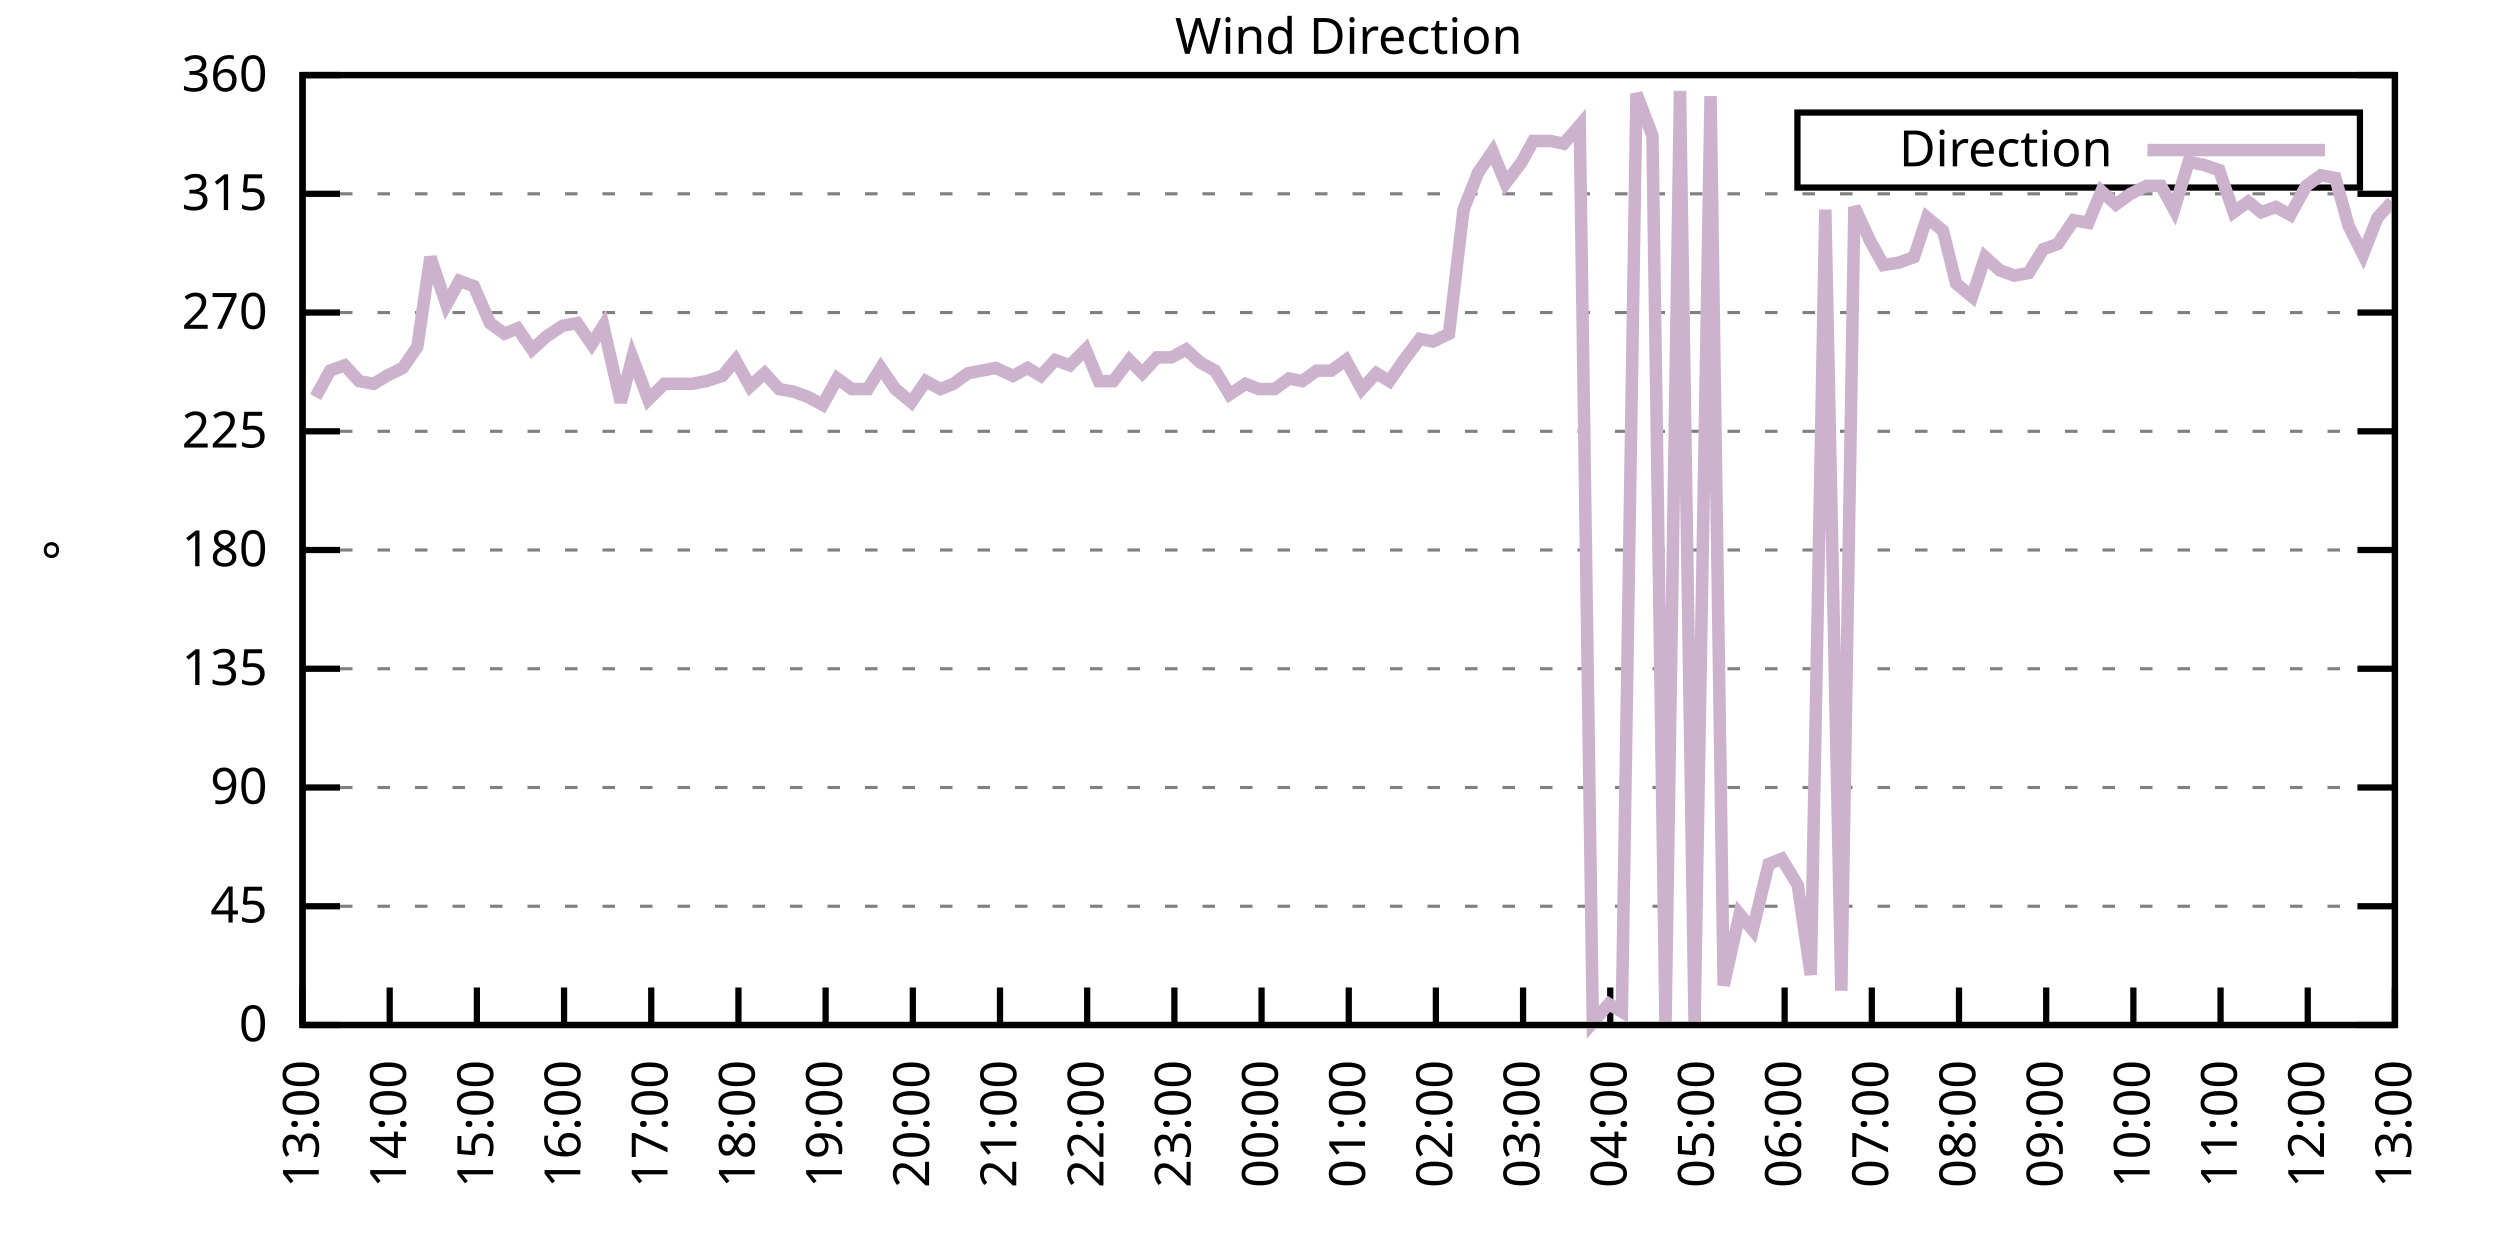
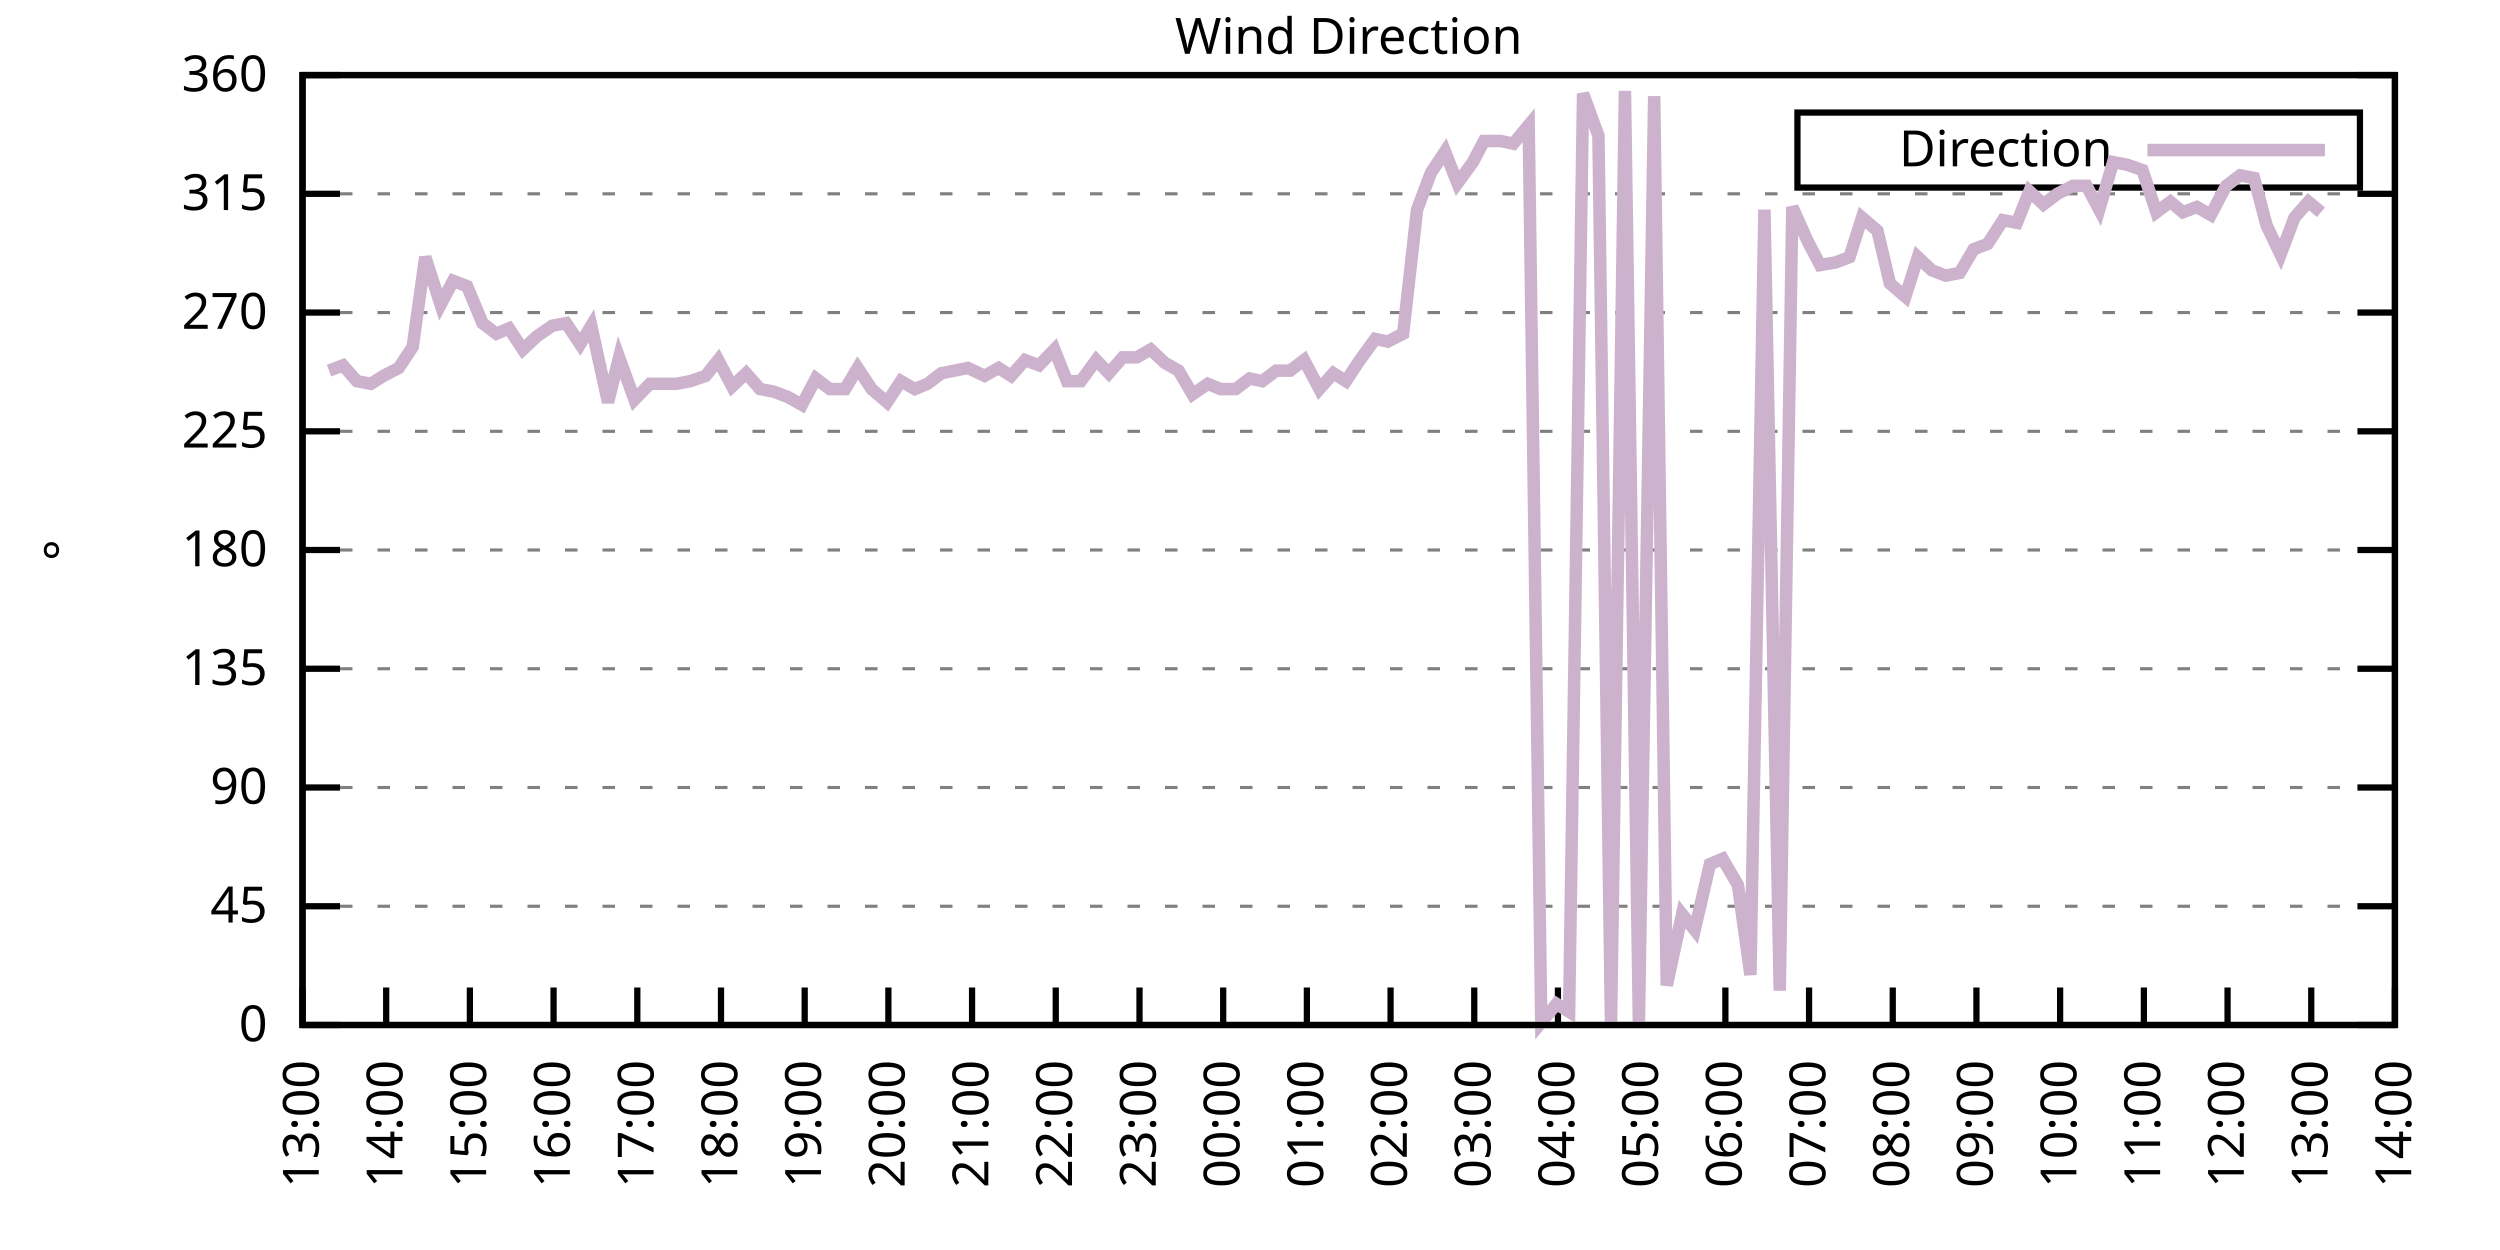
<svg xmlns="http://www.w3.org/2000/svg" xmlns:xlink="http://www.w3.org/1999/xlink" width="400" height="200" viewBox="0 0 400 200">
  <g id="gnuplot_canvas">
    <rect x="0" y="0" width="400" height="200" fill="none" />
    <defs>
      <circle id="gpDot" r="0.5" stroke-width="0.5" stroke="currentColor" />
      <path id="gpPt0" stroke-width="0.333" stroke="currentColor" d="M-1,0 h2 M0,-1 v2" />
      <path id="gpPt1" stroke-width="0.333" stroke="currentColor" d="M-1,-1 L1,1 M1,-1 L-1,1" />
      <path id="gpPt2" stroke-width="0.333" stroke="currentColor" d="M-1,0 L1,0 M0,-1 L0,1 M-1,-1 L1,1 M-1,1 L1,-1" />
      <rect id="gpPt3" stroke-width="0.333" stroke="currentColor" x="-1" y="-1" width="2" height="2" />
      <rect id="gpPt4" stroke-width="0.333" stroke="currentColor" fill="currentColor" x="-1" y="-1" width="2" height="2" />
      <circle id="gpPt5" stroke-width="0.333" stroke="currentColor" cx="0" cy="0" r="1" />
      <use xlink:href="#gpPt5" id="gpPt6" fill="currentColor" stroke="none" />
      <path id="gpPt7" stroke-width="0.333" stroke="currentColor" d="M0,-1.33 L-1.33,0.67 L1.33,0.67 z" />
      <use xlink:href="#gpPt7" id="gpPt8" fill="currentColor" stroke="none" />
      <use xlink:href="#gpPt7" id="gpPt9" stroke="currentColor" transform="rotate(180)" />
      <use xlink:href="#gpPt9" id="gpPt10" fill="currentColor" stroke="none" />
      <use xlink:href="#gpPt3" id="gpPt11" stroke="currentColor" transform="rotate(45)" />
      <use xlink:href="#gpPt11" id="gpPt12" fill="currentColor" stroke="none" />
      <path id="gpPt13" stroke-width="0.333" stroke="currentColor" d="M0,1.330 L1.265,0.411 L0.782,-1.067 L-0.782,-1.076 L-1.265,0.411 z" />
      <use xlink:href="#gpPt13" id="gpPt14" fill="currentColor" stroke="none" />
      <filter id="textbox" filterUnits="objectBoundingBox" x="0" y="0" height="1" width="1">
        <feFlood flood-color="white" flood-opacity="1" result="bgnd" />
        <feComposite in="SourceGraphic" in2="bgnd" operator="atop" />
      </filter>
      <filter id="greybox" filterUnits="objectBoundingBox" x="0" y="0" height="1" width="1">
        <feFlood flood-color="lightgrey" flood-opacity="1" result="grey" />
        <feComposite in="SourceGraphic" in2="grey" operator="atop" />
      </filter>
    </defs>
    <g fill="none" color="white" stroke="currentColor" stroke-width="1.00" stroke-linecap="butt" stroke-linejoin="miter">
</g>
    <g fill="none" color="black" stroke="currentColor" stroke-width="1.00" stroke-linecap="butt" stroke-linejoin="miter">
      <g stroke="none" shape-rendering="crispEdges">
        <polygon fill="rgb(255, 255, 255)" points="48.40,164.00 383.18,164.00 383.18,12.02 48.40,12.02 " />
      </g>
    </g>
    <g fill="none" color="black" stroke="currentColor" stroke-width="1.00" stroke-linecap="butt" stroke-linejoin="miter">
</g>
    <g fill="none" color="black" stroke="black" stroke-width="0.50" stroke-linecap="butt" stroke-linejoin="miter">
</g>
    <g fill="none" color="gray" stroke="currentColor" stroke-width="0.50" stroke-linecap="butt" stroke-linejoin="miter">
      <path stroke="gray" stroke-dasharray="2,4" class="gridline" d="M48.40,164.00 L383.19,164.00  " />
    </g>
    <g fill="none" color="gray" stroke="gray" stroke-width="1.00" stroke-linecap="butt" stroke-linejoin="miter">
</g>
    <g fill="none" color="black" stroke="currentColor" stroke-width="1.00" stroke-linecap="butt" stroke-linejoin="miter">
      <path stroke="black" d="M48.40,164.00 L54.40,164.00 M383.19,164.00 L377.19,164.00  " />
      <g transform="translate(42.80,166.60)" stroke="none" fill="black" font-family="Sans" font-size="8.00" text-anchor="end">
        <text>
          <tspan font-family="Sans"> 0</tspan>
        </text>
      </g>
    </g>
    <g fill="none" color="black" stroke="currentColor" stroke-width="1.00" stroke-linecap="butt" stroke-linejoin="miter">
</g>
    <g fill="none" color="black" stroke="black" stroke-width="0.50" stroke-linecap="butt" stroke-linejoin="miter">
</g>
    <g fill="none" color="gray" stroke="currentColor" stroke-width="0.50" stroke-linecap="butt" stroke-linejoin="miter">
      <path stroke="gray" stroke-dasharray="2,4" class="gridline" d="M48.40,145.00 L383.19,145.00  " />
    </g>
    <g fill="none" color="gray" stroke="gray" stroke-width="1.00" stroke-linecap="butt" stroke-linejoin="miter">
</g>
    <g fill="none" color="black" stroke="currentColor" stroke-width="1.00" stroke-linecap="butt" stroke-linejoin="miter">
      <path stroke="black" d="M48.40,145.00 L54.40,145.00 M383.19,145.00 L377.19,145.00  " />
      <g transform="translate(42.80,147.60)" stroke="none" fill="black" font-family="Sans" font-size="8.00" text-anchor="end">
        <text>
          <tspan font-family="Sans"> 45</tspan>
        </text>
      </g>
    </g>
    <g fill="none" color="black" stroke="currentColor" stroke-width="1.00" stroke-linecap="butt" stroke-linejoin="miter">
</g>
    <g fill="none" color="black" stroke="black" stroke-width="0.50" stroke-linecap="butt" stroke-linejoin="miter">
</g>
    <g fill="none" color="gray" stroke="currentColor" stroke-width="0.50" stroke-linecap="butt" stroke-linejoin="miter">
      <path stroke="gray" stroke-dasharray="2,4" class="gridline" d="M48.40,126.00 L383.19,126.00  " />
    </g>
    <g fill="none" color="gray" stroke="gray" stroke-width="1.00" stroke-linecap="butt" stroke-linejoin="miter">
</g>
    <g fill="none" color="black" stroke="currentColor" stroke-width="1.00" stroke-linecap="butt" stroke-linejoin="miter">
      <path stroke="black" d="M48.40,126.00 L54.40,126.00 M383.19,126.00 L377.19,126.00  " />
      <g transform="translate(42.80,128.60)" stroke="none" fill="black" font-family="Sans" font-size="8.00" text-anchor="end">
        <text>
          <tspan font-family="Sans"> 90</tspan>
        </text>
      </g>
    </g>
    <g fill="none" color="black" stroke="currentColor" stroke-width="1.00" stroke-linecap="butt" stroke-linejoin="miter">
</g>
    <g fill="none" color="black" stroke="black" stroke-width="0.50" stroke-linecap="butt" stroke-linejoin="miter">
</g>
    <g fill="none" color="gray" stroke="currentColor" stroke-width="0.50" stroke-linecap="butt" stroke-linejoin="miter">
      <path stroke="gray" stroke-dasharray="2,4" class="gridline" d="M48.40,107.00 L383.19,107.00  " />
    </g>
    <g fill="none" color="gray" stroke="gray" stroke-width="1.00" stroke-linecap="butt" stroke-linejoin="miter">
</g>
    <g fill="none" color="black" stroke="currentColor" stroke-width="1.00" stroke-linecap="butt" stroke-linejoin="miter">
      <path stroke="black" d="M48.40,107.00 L54.40,107.00 M383.19,107.00 L377.19,107.00  " />
      <g transform="translate(42.80,109.60)" stroke="none" fill="black" font-family="Sans" font-size="8.00" text-anchor="end">
        <text>
          <tspan font-family="Sans"> 135</tspan>
        </text>
      </g>
    </g>
    <g fill="none" color="black" stroke="currentColor" stroke-width="1.00" stroke-linecap="butt" stroke-linejoin="miter">
</g>
    <g fill="none" color="black" stroke="black" stroke-width="0.50" stroke-linecap="butt" stroke-linejoin="miter">
</g>
    <g fill="none" color="gray" stroke="currentColor" stroke-width="0.50" stroke-linecap="butt" stroke-linejoin="miter">
      <path stroke="gray" stroke-dasharray="2,4" class="gridline" d="M48.40,88.00 L383.19,88.00  " />
    </g>
    <g fill="none" color="gray" stroke="gray" stroke-width="1.00" stroke-linecap="butt" stroke-linejoin="miter">
</g>
    <g fill="none" color="black" stroke="currentColor" stroke-width="1.00" stroke-linecap="butt" stroke-linejoin="miter">
      <path stroke="black" d="M48.40,88.00 L54.40,88.00 M383.19,88.00 L377.19,88.00  " />
      <g transform="translate(42.80,90.60)" stroke="none" fill="black" font-family="Sans" font-size="8.00" text-anchor="end">
        <text>
          <tspan font-family="Sans"> 180</tspan>
        </text>
      </g>
    </g>
    <g fill="none" color="black" stroke="currentColor" stroke-width="1.00" stroke-linecap="butt" stroke-linejoin="miter">
</g>
    <g fill="none" color="black" stroke="black" stroke-width="0.50" stroke-linecap="butt" stroke-linejoin="miter">
</g>
    <g fill="none" color="gray" stroke="currentColor" stroke-width="0.50" stroke-linecap="butt" stroke-linejoin="miter">
      <path stroke="gray" stroke-dasharray="2,4" class="gridline" d="M48.40,69.01 L383.19,69.01  " />
    </g>
    <g fill="none" color="gray" stroke="gray" stroke-width="1.00" stroke-linecap="butt" stroke-linejoin="miter">
</g>
    <g fill="none" color="black" stroke="currentColor" stroke-width="1.00" stroke-linecap="butt" stroke-linejoin="miter">
      <path stroke="black" d="M48.40,69.01 L54.40,69.01 M383.19,69.01 L377.19,69.01  " />
      <g transform="translate(42.80,71.61)" stroke="none" fill="black" font-family="Sans" font-size="8.00" text-anchor="end">
        <text>
          <tspan font-family="Sans"> 225</tspan>
        </text>
      </g>
    </g>
    <g fill="none" color="black" stroke="currentColor" stroke-width="1.00" stroke-linecap="butt" stroke-linejoin="miter">
</g>
    <g fill="none" color="black" stroke="black" stroke-width="0.50" stroke-linecap="butt" stroke-linejoin="miter">
</g>
    <g fill="none" color="gray" stroke="currentColor" stroke-width="0.50" stroke-linecap="butt" stroke-linejoin="miter">
      <path stroke="gray" stroke-dasharray="2,4" class="gridline" d="M48.40,50.01 L383.19,50.01  " />
    </g>
    <g fill="none" color="gray" stroke="gray" stroke-width="1.00" stroke-linecap="butt" stroke-linejoin="miter">
</g>
    <g fill="none" color="black" stroke="currentColor" stroke-width="1.00" stroke-linecap="butt" stroke-linejoin="miter">
      <path stroke="black" d="M48.40,50.01 L54.40,50.01 M383.19,50.01 L377.19,50.01  " />
      <g transform="translate(42.80,52.61)" stroke="none" fill="black" font-family="Sans" font-size="8.00" text-anchor="end">
        <text>
          <tspan font-family="Sans"> 270</tspan>
        </text>
      </g>
    </g>
    <g fill="none" color="black" stroke="currentColor" stroke-width="1.00" stroke-linecap="butt" stroke-linejoin="miter">
</g>
    <g fill="none" color="black" stroke="black" stroke-width="0.50" stroke-linecap="butt" stroke-linejoin="miter">
</g>
    <g fill="none" color="gray" stroke="currentColor" stroke-width="0.50" stroke-linecap="butt" stroke-linejoin="miter">
      <path stroke="gray" stroke-dasharray="2,4" class="gridline" d="M48.40,31.01 L383.19,31.01  " />
    </g>
    <g fill="none" color="gray" stroke="gray" stroke-width="1.00" stroke-linecap="butt" stroke-linejoin="miter">
</g>
    <g fill="none" color="black" stroke="currentColor" stroke-width="1.00" stroke-linecap="butt" stroke-linejoin="miter">
      <path stroke="black" d="M48.40,31.01 L54.40,31.01 M383.19,31.01 L377.19,31.01  " />
      <g transform="translate(42.80,33.61)" stroke="none" fill="black" font-family="Sans" font-size="8.00" text-anchor="end">
        <text>
          <tspan font-family="Sans"> 315</tspan>
        </text>
      </g>
    </g>
    <g fill="none" color="black" stroke="currentColor" stroke-width="1.00" stroke-linecap="butt" stroke-linejoin="miter">
</g>
    <g fill="none" color="black" stroke="black" stroke-width="0.50" stroke-linecap="butt" stroke-linejoin="miter">
</g>
    <g fill="none" color="gray" stroke="currentColor" stroke-width="0.50" stroke-linecap="butt" stroke-linejoin="miter">
      <path stroke="gray" stroke-dasharray="2,4" class="gridline" d="M48.40,12.01 L383.19,12.01  " />
    </g>
    <g fill="none" color="gray" stroke="gray" stroke-width="1.00" stroke-linecap="butt" stroke-linejoin="miter">
</g>
    <g fill="none" color="black" stroke="currentColor" stroke-width="1.00" stroke-linecap="butt" stroke-linejoin="miter">
      <path stroke="black" d="M48.40,12.01 L54.40,12.01 M383.19,12.01 L377.19,12.01  " />
      <g transform="translate(42.80,14.61)" stroke="none" fill="black" font-family="Sans" font-size="8.00" text-anchor="end">
        <text>
          <tspan font-family="Sans"> 360</tspan>
        </text>
      </g>
    </g>
    <g fill="none" color="black" stroke="currentColor" stroke-width="1.00" stroke-linecap="butt" stroke-linejoin="miter">
      <path stroke="black" d="M48.40,164.00 L48.40,158.00  " />
      <g transform="translate(51.00,169.60) rotate(270.00)" stroke="none" fill="black" font-family="Sans" font-size="8.00" text-anchor="end">
        <text>
          <tspan font-family="Sans">13:00</tspan>
        </text>
      </g>
    </g>
    <g fill="none" color="black" stroke="currentColor" stroke-width="1.00" stroke-linecap="butt" stroke-linejoin="miter">
-       <path stroke="black" d="M62.35,164.00 L62.35,158.00  " />
-       <g transform="translate(64.95,169.60) rotate(270.00)" stroke="none" fill="black" font-family="Sans" font-size="8.00" text-anchor="end">
+       <path stroke="black" d="M61.79,164.00 L61.79,158.00  " />
+       <g transform="translate(64.39,169.60) rotate(270.00)" stroke="none" fill="black" font-family="Sans" font-size="8.00" text-anchor="end">
        <text>
          <tspan font-family="Sans">14:00</tspan>
        </text>
      </g>
    </g>
    <g fill="none" color="black" stroke="currentColor" stroke-width="1.00" stroke-linecap="butt" stroke-linejoin="miter">
-       <path stroke="black" d="M76.30,164.00 L76.30,158.00  " />
-       <g transform="translate(78.90,169.60) rotate(270.00)" stroke="none" fill="black" font-family="Sans" font-size="8.00" text-anchor="end">
+       <path stroke="black" d="M75.18,164.00 L75.18,158.00  " />
+       <g transform="translate(77.78,169.60) rotate(270.00)" stroke="none" fill="black" font-family="Sans" font-size="8.00" text-anchor="end">
        <text>
          <tspan font-family="Sans">15:00</tspan>
        </text>
      </g>
    </g>
    <g fill="none" color="black" stroke="currentColor" stroke-width="1.00" stroke-linecap="butt" stroke-linejoin="miter">
-       <path stroke="black" d="M90.25,164.00 L90.25,158.00  " />
-       <g transform="translate(92.85,169.60) rotate(270.00)" stroke="none" fill="black" font-family="Sans" font-size="8.00" text-anchor="end">
+       <path stroke="black" d="M88.57,164.00 L88.57,158.00  " />
+       <g transform="translate(91.17,169.60) rotate(270.00)" stroke="none" fill="black" font-family="Sans" font-size="8.00" text-anchor="end">
        <text>
          <tspan font-family="Sans">16:00</tspan>
        </text>
      </g>
    </g>
    <g fill="none" color="black" stroke="currentColor" stroke-width="1.00" stroke-linecap="butt" stroke-linejoin="miter">
-       <path stroke="black" d="M104.20,164.00 L104.20,158.00  " />
-       <g transform="translate(106.80,169.60) rotate(270.00)" stroke="none" fill="black" font-family="Sans" font-size="8.00" text-anchor="end">
+       <path stroke="black" d="M101.97,164.00 L101.97,158.00  " />
+       <g transform="translate(104.57,169.60) rotate(270.00)" stroke="none" fill="black" font-family="Sans" font-size="8.00" text-anchor="end">
        <text>
          <tspan font-family="Sans">17:00</tspan>
        </text>
      </g>
    </g>
    <g fill="none" color="black" stroke="currentColor" stroke-width="1.00" stroke-linecap="butt" stroke-linejoin="miter">
-       <path stroke="black" d="M118.15,164.00 L118.15,158.00  " />
-       <g transform="translate(120.75,169.60) rotate(270.00)" stroke="none" fill="black" font-family="Sans" font-size="8.00" text-anchor="end">
+       <path stroke="black" d="M115.36,164.00 L115.36,158.00  " />
+       <g transform="translate(117.96,169.60) rotate(270.00)" stroke="none" fill="black" font-family="Sans" font-size="8.00" text-anchor="end">
        <text>
          <tspan font-family="Sans">18:00</tspan>
        </text>
      </g>
    </g>
    <g fill="none" color="black" stroke="currentColor" stroke-width="1.00" stroke-linecap="butt" stroke-linejoin="miter">
-       <path stroke="black" d="M132.10,164.00 L132.10,158.00  " />
-       <g transform="translate(134.70,169.60) rotate(270.00)" stroke="none" fill="black" font-family="Sans" font-size="8.00" text-anchor="end">
+       <path stroke="black" d="M128.75,164.00 L128.75,158.00  " />
+       <g transform="translate(131.35,169.60) rotate(270.00)" stroke="none" fill="black" font-family="Sans" font-size="8.00" text-anchor="end">
        <text>
          <tspan font-family="Sans">19:00</tspan>
        </text>
      </g>
    </g>
    <g fill="none" color="black" stroke="currentColor" stroke-width="1.00" stroke-linecap="butt" stroke-linejoin="miter">
-       <path stroke="black" d="M146.05,164.00 L146.05,158.00  " />
-       <g transform="translate(148.65,169.60) rotate(270.00)" stroke="none" fill="black" font-family="Sans" font-size="8.00" text-anchor="end">
+       <path stroke="black" d="M142.14,164.00 L142.14,158.00  " />
+       <g transform="translate(144.74,169.60) rotate(270.00)" stroke="none" fill="black" font-family="Sans" font-size="8.00" text-anchor="end">
        <text>
          <tspan font-family="Sans">20:00</tspan>
        </text>
      </g>
    </g>
    <g fill="none" color="black" stroke="currentColor" stroke-width="1.00" stroke-linecap="butt" stroke-linejoin="miter">
-       <path stroke="black" d="M160.00,164.00 L160.00,158.00  " />
-       <g transform="translate(162.60,169.60) rotate(270.00)" stroke="none" fill="black" font-family="Sans" font-size="8.00" text-anchor="end">
+       <path stroke="black" d="M155.53,164.00 L155.53,158.00  " />
+       <g transform="translate(158.13,169.60) rotate(270.00)" stroke="none" fill="black" font-family="Sans" font-size="8.00" text-anchor="end">
        <text>
          <tspan font-family="Sans">21:00</tspan>
        </text>
      </g>
    </g>
    <g fill="none" color="black" stroke="currentColor" stroke-width="1.00" stroke-linecap="butt" stroke-linejoin="miter">
-       <path stroke="black" d="M173.95,164.00 L173.95,158.00  " />
-       <g transform="translate(176.55,169.60) rotate(270.00)" stroke="none" fill="black" font-family="Sans" font-size="8.00" text-anchor="end">
+       <path stroke="black" d="M168.92,164.00 L168.92,158.00  " />
+       <g transform="translate(171.52,169.60) rotate(270.00)" stroke="none" fill="black" font-family="Sans" font-size="8.00" text-anchor="end">
        <text>
          <tspan font-family="Sans">22:00</tspan>
        </text>
      </g>
    </g>
    <g fill="none" color="black" stroke="currentColor" stroke-width="1.00" stroke-linecap="butt" stroke-linejoin="miter">
-       <path stroke="black" d="M187.90,164.00 L187.90,158.00  " />
-       <g transform="translate(190.50,169.60) rotate(270.00)" stroke="none" fill="black" font-family="Sans" font-size="8.00" text-anchor="end">
+       <path stroke="black" d="M182.32,164.00 L182.32,158.00  " />
+       <g transform="translate(184.92,169.60) rotate(270.00)" stroke="none" fill="black" font-family="Sans" font-size="8.00" text-anchor="end">
        <text>
          <tspan font-family="Sans">23:00</tspan>
        </text>
      </g>
    </g>
    <g fill="none" color="black" stroke="currentColor" stroke-width="1.00" stroke-linecap="butt" stroke-linejoin="miter">
-       <path stroke="black" d="M201.85,164.00 L201.85,158.00  " />
-       <g transform="translate(204.45,169.60) rotate(270.00)" stroke="none" fill="black" font-family="Sans" font-size="8.00" text-anchor="end">
+       <path stroke="black" d="M195.71,164.00 L195.71,158.00  " />
+       <g transform="translate(198.31,169.60) rotate(270.00)" stroke="none" fill="black" font-family="Sans" font-size="8.00" text-anchor="end">
        <text>
          <tspan font-family="Sans">00:00</tspan>
        </text>
      </g>
    </g>
    <g fill="none" color="black" stroke="currentColor" stroke-width="1.00" stroke-linecap="butt" stroke-linejoin="miter">
-       <path stroke="black" d="M215.80,164.00 L215.80,158.00  " />
-       <g transform="translate(218.40,169.60) rotate(270.00)" stroke="none" fill="black" font-family="Sans" font-size="8.00" text-anchor="end">
+       <path stroke="black" d="M209.10,164.00 L209.10,158.00  " />
+       <g transform="translate(211.70,169.60) rotate(270.00)" stroke="none" fill="black" font-family="Sans" font-size="8.00" text-anchor="end">
        <text>
          <tspan font-family="Sans">01:00</tspan>
        </text>
      </g>
    </g>
    <g fill="none" color="black" stroke="currentColor" stroke-width="1.00" stroke-linecap="butt" stroke-linejoin="miter">
-       <path stroke="black" d="M229.74,164.00 L229.74,158.00  " />
-       <g transform="translate(232.34,169.60) rotate(270.00)" stroke="none" fill="black" font-family="Sans" font-size="8.00" text-anchor="end">
+       <path stroke="black" d="M222.49,164.00 L222.49,158.00  " />
+       <g transform="translate(225.09,169.60) rotate(270.00)" stroke="none" fill="black" font-family="Sans" font-size="8.00" text-anchor="end">
        <text>
          <tspan font-family="Sans">02:00</tspan>
        </text>
      </g>
    </g>
    <g fill="none" color="black" stroke="currentColor" stroke-width="1.00" stroke-linecap="butt" stroke-linejoin="miter">
-       <path stroke="black" d="M243.69,164.00 L243.69,158.00  " />
-       <g transform="translate(246.29,169.60) rotate(270.00)" stroke="none" fill="black" font-family="Sans" font-size="8.00" text-anchor="end">
+       <path stroke="black" d="M235.88,164.00 L235.88,158.00  " />
+       <g transform="translate(238.48,169.60) rotate(270.00)" stroke="none" fill="black" font-family="Sans" font-size="8.00" text-anchor="end">
        <text>
          <tspan font-family="Sans">03:00</tspan>
        </text>
      </g>
    </g>
    <g fill="none" color="black" stroke="currentColor" stroke-width="1.00" stroke-linecap="butt" stroke-linejoin="miter">
-       <path stroke="black" d="M257.64,164.00 L257.64,158.00  " />
-       <g transform="translate(260.24,169.60) rotate(270.00)" stroke="none" fill="black" font-family="Sans" font-size="8.00" text-anchor="end">
+       <path stroke="black" d="M249.27,164.00 L249.27,158.00  " />
+       <g transform="translate(251.87,169.60) rotate(270.00)" stroke="none" fill="black" font-family="Sans" font-size="8.00" text-anchor="end">
        <text>
          <tspan font-family="Sans">04:00</tspan>
        </text>
      </g>
    </g>
    <g fill="none" color="black" stroke="currentColor" stroke-width="1.00" stroke-linecap="butt" stroke-linejoin="miter">
-       <path stroke="black" d="M271.59,164.00 L271.59,158.00  " />
-       <g transform="translate(274.19,169.60) rotate(270.00)" stroke="none" fill="black" font-family="Sans" font-size="8.00" text-anchor="end">
+       <path stroke="black" d="M262.67,164.00 L262.67,158.00  " />
+       <g transform="translate(265.27,169.60) rotate(270.00)" stroke="none" fill="black" font-family="Sans" font-size="8.00" text-anchor="end">
        <text>
          <tspan font-family="Sans">05:00</tspan>
        </text>
      </g>
    </g>
    <g fill="none" color="black" stroke="currentColor" stroke-width="1.00" stroke-linecap="butt" stroke-linejoin="miter">
-       <path stroke="black" d="M285.54,164.00 L285.54,158.00  " />
-       <g transform="translate(288.14,169.60) rotate(270.00)" stroke="none" fill="black" font-family="Sans" font-size="8.00" text-anchor="end">
+       <path stroke="black" d="M276.06,164.00 L276.06,158.00  " />
+       <g transform="translate(278.66,169.60) rotate(270.00)" stroke="none" fill="black" font-family="Sans" font-size="8.00" text-anchor="end">
        <text>
          <tspan font-family="Sans">06:00</tspan>
        </text>
      </g>
    </g>
    <g fill="none" color="black" stroke="currentColor" stroke-width="1.00" stroke-linecap="butt" stroke-linejoin="miter">
-       <path stroke="black" d="M299.49,164.00 L299.49,158.00  " />
-       <g transform="translate(302.09,169.60) rotate(270.00)" stroke="none" fill="black" font-family="Sans" font-size="8.00" text-anchor="end">
+       <path stroke="black" d="M289.45,164.00 L289.45,158.00  " />
+       <g transform="translate(292.05,169.60) rotate(270.00)" stroke="none" fill="black" font-family="Sans" font-size="8.00" text-anchor="end">
        <text>
          <tspan font-family="Sans">07:00</tspan>
        </text>
      </g>
    </g>
    <g fill="none" color="black" stroke="currentColor" stroke-width="1.00" stroke-linecap="butt" stroke-linejoin="miter">
-       <path stroke="black" d="M313.44,164.00 L313.44,158.00  " />
-       <g transform="translate(316.04,169.60) rotate(270.00)" stroke="none" fill="black" font-family="Sans" font-size="8.00" text-anchor="end">
+       <path stroke="black" d="M302.84,164.00 L302.84,158.00  " />
+       <g transform="translate(305.44,169.60) rotate(270.00)" stroke="none" fill="black" font-family="Sans" font-size="8.00" text-anchor="end">
        <text>
          <tspan font-family="Sans">08:00</tspan>
        </text>
      </g>
    </g>
    <g fill="none" color="black" stroke="currentColor" stroke-width="1.00" stroke-linecap="butt" stroke-linejoin="miter">
-       <path stroke="black" d="M327.39,164.00 L327.39,158.00  " />
-       <g transform="translate(329.99,169.60) rotate(270.00)" stroke="none" fill="black" font-family="Sans" font-size="8.00" text-anchor="end">
+       <path stroke="black" d="M316.23,164.00 L316.23,158.00  " />
+       <g transform="translate(318.83,169.60) rotate(270.00)" stroke="none" fill="black" font-family="Sans" font-size="8.00" text-anchor="end">
        <text>
          <tspan font-family="Sans">09:00</tspan>
        </text>
      </g>
    </g>
    <g fill="none" color="black" stroke="currentColor" stroke-width="1.00" stroke-linecap="butt" stroke-linejoin="miter">
-       <path stroke="black" d="M341.34,164.00 L341.34,158.00  " />
-       <g transform="translate(343.94,169.60) rotate(270.00)" stroke="none" fill="black" font-family="Sans" font-size="8.00" text-anchor="end">
+       <path stroke="black" d="M329.62,164.00 L329.62,158.00  " />
+       <g transform="translate(332.22,169.60) rotate(270.00)" stroke="none" fill="black" font-family="Sans" font-size="8.00" text-anchor="end">
        <text>
          <tspan font-family="Sans">10:00</tspan>
        </text>
      </g>
    </g>
    <g fill="none" color="black" stroke="currentColor" stroke-width="1.00" stroke-linecap="butt" stroke-linejoin="miter">
-       <path stroke="black" d="M355.29,164.00 L355.29,158.00  " />
-       <g transform="translate(357.89,169.60) rotate(270.00)" stroke="none" fill="black" font-family="Sans" font-size="8.00" text-anchor="end">
+       <path stroke="black" d="M343.02,164.00 L343.02,158.00  " />
+       <g transform="translate(345.62,169.60) rotate(270.00)" stroke="none" fill="black" font-family="Sans" font-size="8.00" text-anchor="end">
        <text>
          <tspan font-family="Sans">11:00</tspan>
        </text>
      </g>
    </g>
    <g fill="none" color="black" stroke="currentColor" stroke-width="1.00" stroke-linecap="butt" stroke-linejoin="miter">
-       <path stroke="black" d="M369.24,164.00 L369.24,158.00  " />
-       <g transform="translate(371.84,169.60) rotate(270.00)" stroke="none" fill="black" font-family="Sans" font-size="8.00" text-anchor="end">
+       <path stroke="black" d="M356.41,164.00 L356.41,158.00  " />
+       <g transform="translate(359.01,169.60) rotate(270.00)" stroke="none" fill="black" font-family="Sans" font-size="8.00" text-anchor="end">
        <text>
          <tspan font-family="Sans">12:00</tspan>
+         </text>
+       </g>
+     </g>
+     <g fill="none" color="black" stroke="currentColor" stroke-width="1.00" stroke-linecap="butt" stroke-linejoin="miter">
+       <path stroke="black" d="M369.80,164.00 L369.80,158.00  " />
+       <g transform="translate(372.40,169.60) rotate(270.00)" stroke="none" fill="black" font-family="Sans" font-size="8.00" text-anchor="end">
+         <text>
+           <tspan font-family="Sans">13:00</tspan>
        </text>
      </g>
    </g>
    <g fill="none" color="black" stroke="currentColor" stroke-width="1.00" stroke-linecap="butt" stroke-linejoin="miter">
      <path stroke="black" d="M383.19,164.00 L383.19,158.00  " />
      <g transform="translate(385.79,169.60) rotate(270.00)" stroke="none" fill="black" font-family="Sans" font-size="8.00" text-anchor="end">
        <text>
-           <tspan font-family="Sans">13:00</tspan>
+           <tspan font-family="Sans">14:00</tspan>
        </text>
      </g>
    </g>
    <g fill="none" color="black" stroke="currentColor" stroke-width="1.00" stroke-linecap="butt" stroke-linejoin="miter">
</g>
    <g fill="none" color="black" stroke="currentColor" stroke-width="1.00" stroke-linecap="butt" stroke-linejoin="miter">
      <path stroke="black" d="M48.40,12.01 L48.40,164.00 L383.19,164.00 L383.19,12.01 L48.40,12.01 Z  " />
    </g>
    <g fill="none" color="black" stroke="currentColor" stroke-width="1.00" stroke-linecap="butt" stroke-linejoin="miter">
</g>
    <g fill="none" color="black" stroke="currentColor" stroke-width="1.00" stroke-linecap="butt" stroke-linejoin="miter">
      <path stroke="black" d="M287.59,30.01 L287.59,18.01 L377.59,18.01 L377.59,30.01 L287.59,30.01 Z  " />
    </g>
    <g id="Wind_direction_plot_1">
      <g fill="none" color="white" stroke="black" stroke-width="2.00" stroke-linecap="butt" stroke-linejoin="miter">
</g>
      <g fill="none" color="black" stroke="currentColor" stroke-width="2.00" stroke-linecap="butt" stroke-linejoin="miter">
        <g transform="translate(337.99,26.61)" stroke="none" fill="black" font-family="Sans" font-size="8.00" text-anchor="end">
          <text>
            <tspan font-family="Sans">Direction</tspan>
          </text>
        </g>
      </g>
      <g fill="none" color="black" stroke="currentColor" stroke-width="2.00" stroke-linecap="butt" stroke-linejoin="miter">
-         <path stroke="rgb(204, 178, 204)" d="M343.59,24.01 L371.99,24.01 M50.49,63.52 L52.82,59.30 L55.14,58.45 L57.47,60.98 L59.79,61.41 L61.88,60.14   L64.44,58.87 L66.77,55.50 L68.86,41.14 L71.42,48.74 L73.51,44.94 L75.83,45.79 L78.39,51.70 L80.72,53.39   L82.81,52.54 L85.13,55.92 L87.46,53.81 L90.02,52.12 L92.34,51.70 L94.67,55.07 L96.53,52.12 L99.32,64.36   L101.18,57.18 L103.73,63.94 L106.29,61.41 L108.62,61.41 L110.71,61.41 L113.03,60.98 L115.59,60.14 L117.68,57.61   L120.01,61.83 L122.33,59.72 L124.66,62.25 L126.98,62.67 L129.31,63.52 L131.63,64.78 L133.96,60.56 L136.28,62.25   L138.84,62.25 L140.93,58.87 L143.26,62.25 L145.81,64.36 L148.14,60.98 L150.46,62.25 L152.56,61.41 L154.88,59.72   L159.30,58.87 L162.09,60.14 L164.41,58.87 L166.51,60.14 L168.83,57.61 L171.16,58.45 L173.71,55.92 L175.81,60.98   L178.13,60.98 L180.69,57.61 L182.78,59.72 L185.11,57.18 L187.43,57.18 L189.76,55.92 L192.08,58.03 L194.41,59.30   L196.73,63.10 L199.29,61.41 L201.38,62.25 L203.94,62.25 L206.26,60.56 L208.36,60.98 L210.68,59.30 L213.01,59.30   L215.33,57.61 L217.89,62.25 L220.21,59.72 L222.30,60.98 L224.63,57.61 L227.19,54.23 L229.28,54.65 L231.84,53.39   L234.16,33.54 L236.49,27.63 L238.81,24.25 L240.90,29.32 L243.46,25.94 L245.32,22.56 L248.11,22.56 L250.20,22.99   L252.76,20.03 L254.85,163.58 L257.41,160.62 L259.50,161.89 L261.83,14.97 L264.39,21.72 L266.48,164.00 L268.80,14.54   L271.13,163.58 L273.69,15.39 L275.78,157.67 L278.34,146.27 L280.43,148.80 L282.99,138.25 L285.08,137.40 L287.64,141.62   L289.73,155.98 L292.05,33.54 L294.61,158.51 L296.70,33.12 L299.26,38.61 L301.35,42.41 L303.91,41.99 L306.23,41.14   L308.33,34.81 L310.88,36.92 L312.98,45.36 L315.53,47.47 L317.63,41.14 L319.95,43.25 L322.28,44.10 L324.60,43.67   L326.93,39.87 L329.25,39.03 L331.81,35.23 L334.13,35.65 L336.23,30.59 L338.55,32.70 L340.88,31.01 L343.43,29.74   L345.76,29.74 L347.85,33.54 L350.18,25.94 L352.50,26.36 L355.06,27.21 L357.38,33.96 L359.71,32.28 L361.80,33.96   L364.13,33.12 L366.45,34.39 L369.01,29.74 L371.33,28.05 L373.66,28.48 L375.75,36.08 L378.08,40.72 L380.40,34.81   L382.73,32.28  " />
+         <path stroke="rgb(204, 178, 204)" d="M343.59,24.01 L371.99,24.01 M52.64,59.30 L54.87,58.45 L57.10,60.98 L59.34,61.41 L61.35,60.14 L63.80,58.87   L66.03,55.50 L68.04,41.14 L70.50,48.74 L72.50,44.94 L74.74,45.79 L77.19,51.70 L79.42,53.39 L81.43,52.54   L83.66,55.92 L85.90,53.81 L88.35,52.12 L90.58,51.70 L92.82,55.07 L94.60,52.12 L97.28,64.36 L99.06,57.18   L101.52,63.94 L103.98,61.41 L106.21,61.41 L108.22,61.41 L110.45,60.98 L112.90,60.14 L114.91,57.61 L117.14,61.83   L119.38,59.72 L121.61,62.25 L123.84,62.67 L126.07,63.52 L128.30,64.78 L130.54,60.56 L132.77,62.25 L135.22,62.25   L137.23,58.87 L139.46,62.25 L141.92,64.36 L144.15,60.98 L146.38,62.25 L148.39,61.41 L150.62,59.72 L154.86,58.87   L157.54,60.14 L159.77,58.87 L161.78,60.14 L164.01,57.61 L166.25,58.45 L168.70,55.92 L170.71,60.98 L172.94,60.98   L175.40,57.61 L177.41,59.72 L179.64,57.18 L181.87,57.18 L184.10,55.92 L186.33,58.03 L188.57,59.30 L190.80,63.10   L193.25,61.41 L195.26,62.25 L197.72,62.25 L199.95,60.56 L201.96,60.98 L204.19,59.30 L206.42,59.30 L208.65,57.61   L211.11,62.25 L213.34,59.72 L215.35,60.98 L217.58,57.61 L220.04,54.23 L222.04,54.65 L224.50,53.39 L226.73,33.54   L228.96,27.63 L231.20,24.25 L233.20,29.32 L235.66,25.94 L237.44,22.56 L240.12,22.56 L242.13,22.99 L244.59,20.03   L246.60,163.58 L249.05,160.62 L251.06,161.89 L253.29,14.97 L255.75,21.72 L257.76,164.00 L259.99,14.54 L262.22,163.58   L264.67,15.39 L266.68,157.67 L269.14,146.27 L271.15,148.80 L273.60,138.25 L275.61,137.40 L278.07,141.62 L280.07,155.98   L282.31,33.54 L284.76,158.51 L286.77,33.12 L289.23,38.61 L291.23,42.41 L293.69,41.99 L295.92,41.14 L297.93,34.81   L300.39,36.92 L302.39,45.36 L304.85,47.47 L306.86,41.14 L309.09,43.25 L311.32,44.10 L313.55,43.67 L315.79,39.87   L318.02,39.03 L320.47,35.23 L322.70,35.65 L324.71,30.59 L326.95,32.70 L329.18,31.01 L331.63,29.74 L333.86,29.74   L335.87,33.54 L338.10,25.94 L340.34,26.36 L342.79,27.21 L345.02,33.96 L347.26,32.28 L349.26,33.96 L351.50,33.12   L353.73,34.39 L356.18,29.74 L358.42,28.05 L360.65,28.48 L362.66,36.08 L364.89,40.72 L367.12,34.81 L369.35,32.28   L371.36,33.96  " />
      </g>
    </g>
    <g fill="none" color="black" stroke="currentColor" stroke-width="2.00" stroke-linecap="butt" stroke-linejoin="miter">
</g>
    <g fill="none" color="black" stroke="black" stroke-width="1.00" stroke-linecap="butt" stroke-linejoin="miter">
</g>
    <g fill="none" color="black" stroke="currentColor" stroke-width="1.00" stroke-linecap="butt" stroke-linejoin="miter">
      <path stroke="black" d="M48.40,12.01 L48.40,164.00 L383.19,164.00 L383.19,12.01 L48.40,12.01 Z  " />
      <g transform="translate(12.80,88.01) rotate(270.00)" stroke="none" fill="black" font-family="Sans" font-size="8.00" text-anchor="middle">
        <text>
          <tspan font-family="Sans">°</tspan>
        </text>
      </g>
    </g>
    <g fill="none" color="black" stroke="currentColor" stroke-width="1.00" stroke-linecap="butt" stroke-linejoin="miter">
</g>
    <g fill="none" color="black" stroke="currentColor" stroke-width="1.00" stroke-linecap="butt" stroke-linejoin="miter">
      <g transform="translate(215.79,8.61)" stroke="none" fill="black" font-family="Sans" font-size="8.00" text-anchor="middle">
        <text>
          <tspan font-family="Sans">Wind Direction</tspan>
        </text>
      </g>
    </g>
    <g fill="none" color="black" stroke="currentColor" stroke-width="1.00" stroke-linecap="butt" stroke-linejoin="miter">
</g>
  </g>
</svg>
